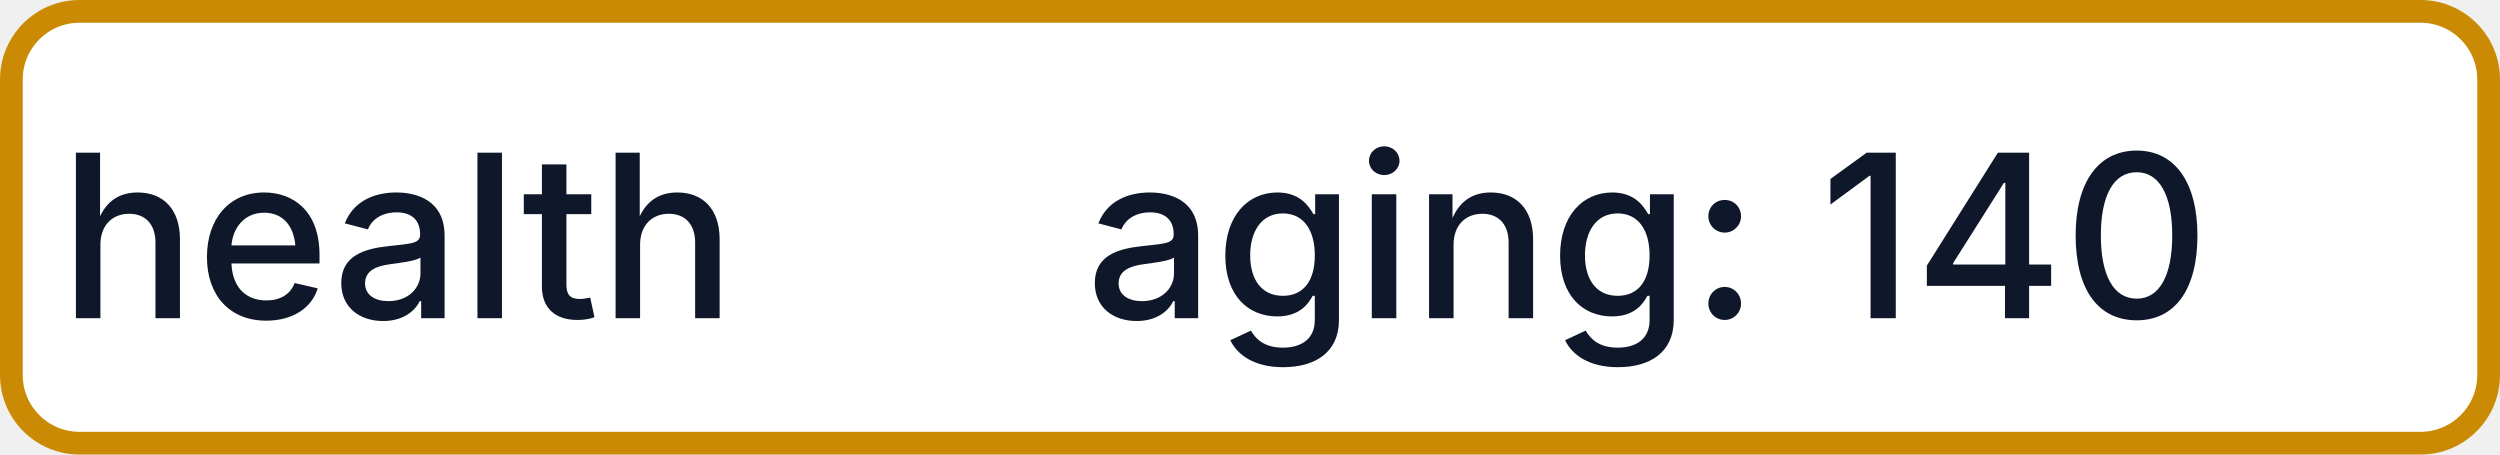
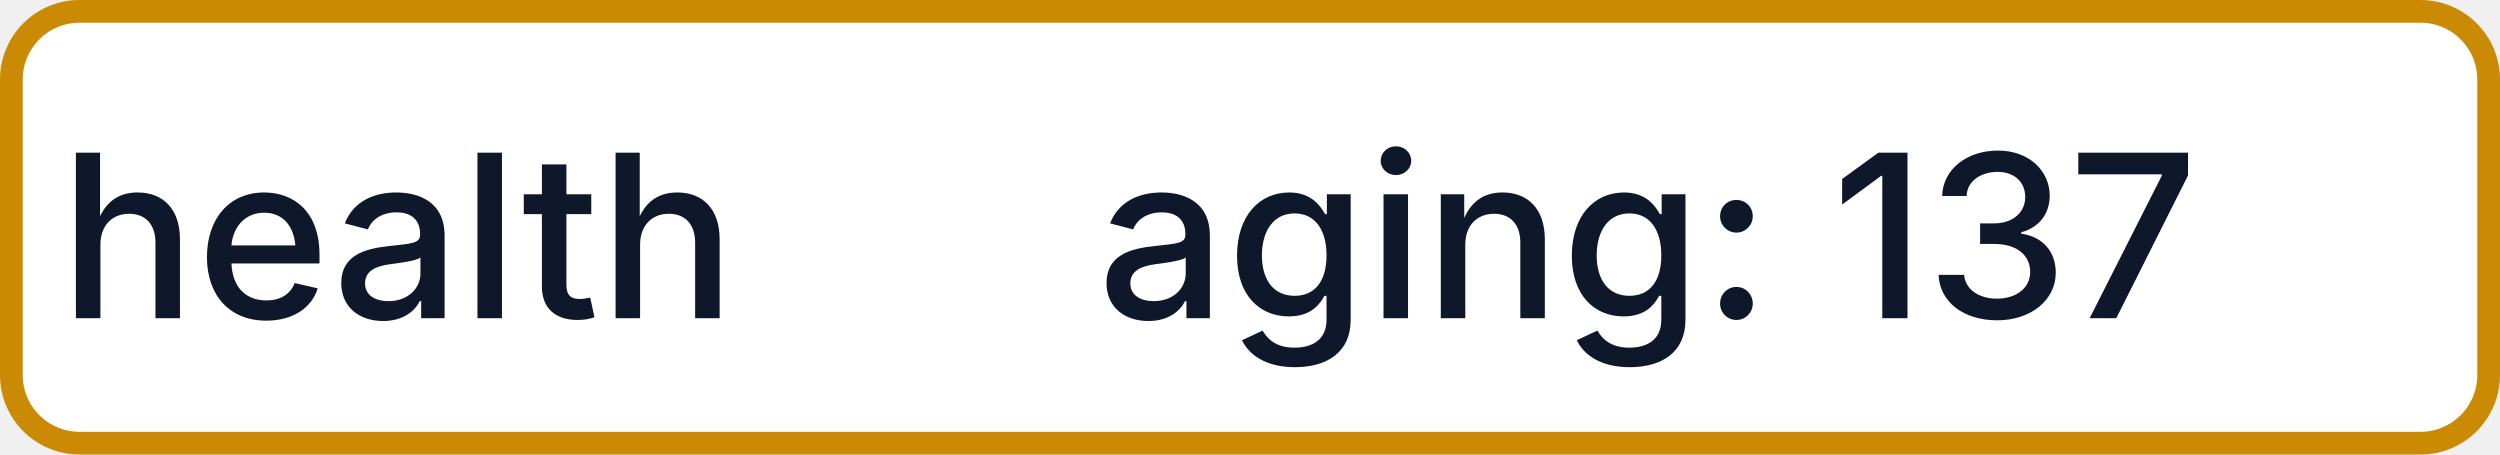
- <svg xmlns="http://www.w3.org/2000/svg" width="110" height="20" role="img" aria-label="health: aging: 140">
+ <svg xmlns="http://www.w3.org/2000/svg" width="110" height="20" role="img" aria-label="health: aging: 137">
  <rect x="0.5" y="0.5" width="109" height="19" rx="3" fill="#FFFFFF" stroke="#CA8A04" stroke-width="1" />
  <g fill="#0F172A" text-anchor="middle" font-family="-apple-system,BlinkMacSystemFont,Segoe UI,sans-serif" font-size="10" font-weight="500">
    <text x="17.5" y="14">health</text>
-     <text x="72.5" y="14" textLength="68" lengthAdjust="spacingAndGlyphs">aging: 140</text>
+     <text x="72.5" y="14" textLength="68" lengthAdjust="spacingAndGlyphs">aging: 137</text>
  </g>
</svg>
